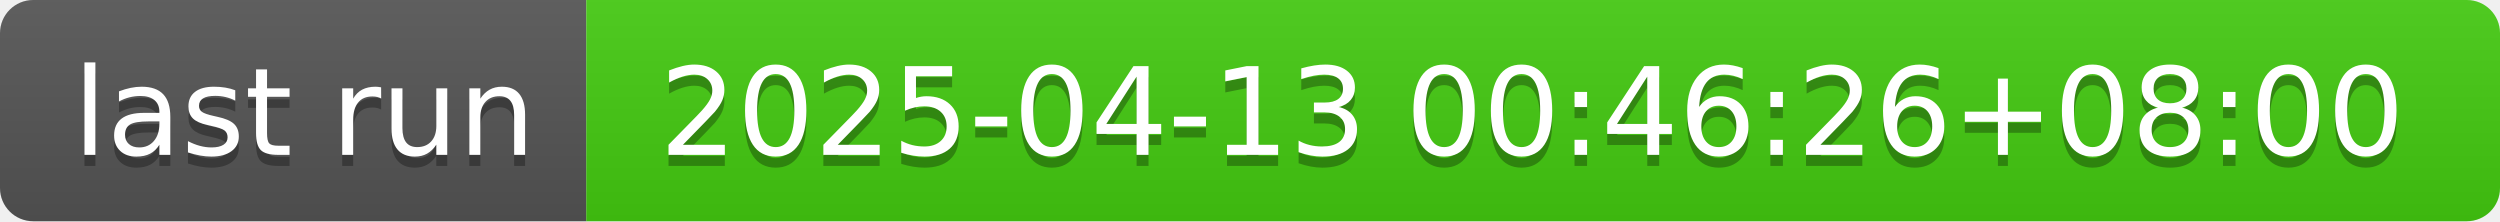
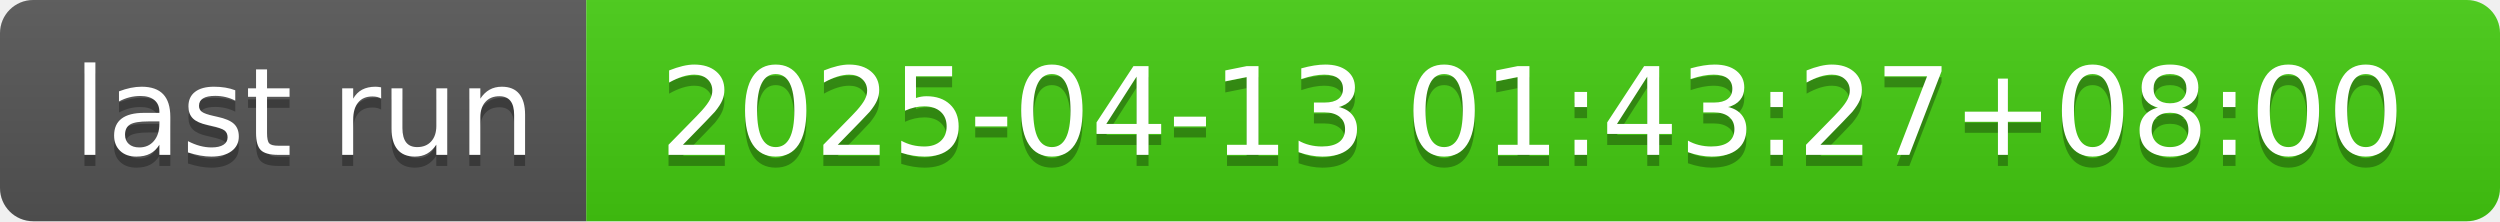
- <svg xmlns="http://www.w3.org/2000/svg" width="226" height="20" role="img" aria-label="last run: 2025-04-13 00:46:26+08:00">
+ <svg xmlns="http://www.w3.org/2000/svg" width="226" height="20" role="img" aria-label="last run: 2025-04-13 01:43:27+08:00">
  <linearGradient id="s" x2="0" y2="100%">
    <stop offset="0" stop-color="#bbb" stop-opacity=".1" />
    <stop offset="1" stop-opacity=".1" />
  </linearGradient>
  <clipPath id="r">
    <rect width="226" height="20" rx="3" fill="#fff" />
  </clipPath>
  <g clip-path="url(#r)">
    <rect width="53" height="20" fill="#555" />
    <rect x="53" width="173" height="20" fill="#4c1" />
    <rect width="226" height="20" fill="url(#s)" />
  </g>
  <g fill="#fff" text-anchor="middle" font-family="Verdana,Geneva,DejaVu Sans,sans-serif" text-rendering="geometricPrecision" font-size="110">
    <text aria-hidden="true" x="275" y="150" fill="#010101" fill-opacity=".3" transform="scale(.1)" textLength="430">last run</text>
    <text x="275" y="140" transform="scale(.1)" fill="#fff" textLength="430">last run</text>
-     <text aria-hidden="true" x="1385" y="150" fill="#010101" fill-opacity=".3" transform="scale(.1)" textLength="1630">2025-04-13 00:46:26+08:00</text>
-     <text x="1385" y="140" transform="scale(.1)" fill="#fff" textLength="1630">2025-04-13 00:46:26+08:00</text>
+     <text aria-hidden="true" x="1385" y="150" fill="#010101" fill-opacity=".3" transform="scale(.1)" textLength="1630">2025-04-13 01:43:27+08:00</text>
+     <text x="1385" y="140" transform="scale(.1)" fill="#fff" textLength="1630">2025-04-13 01:43:27+08:00</text>
  </g>
</svg>
